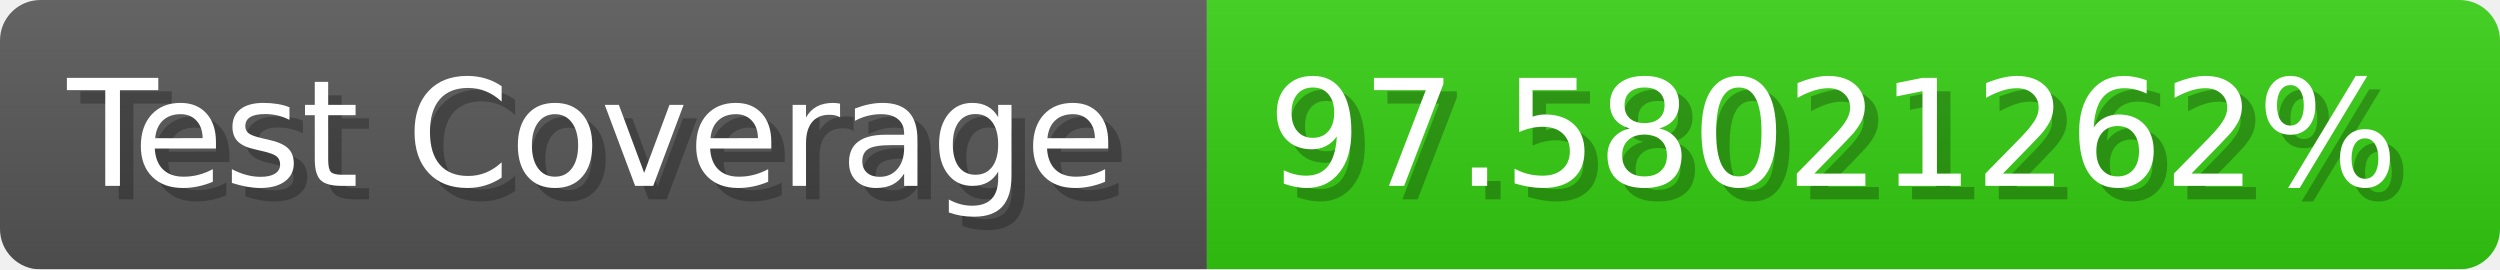
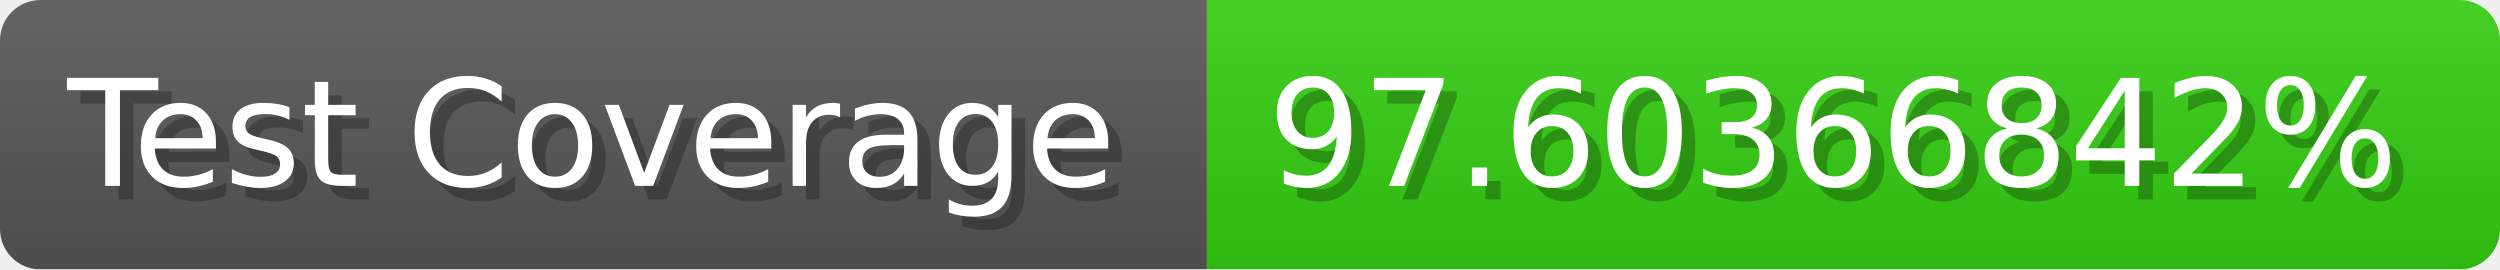
- <svg xmlns="http://www.w3.org/2000/svg" width="185.6" height="20" viewBox="0 0 1856 200" role="img" aria-label="Test Coverage: 97.58021262%">
+ <svg xmlns="http://www.w3.org/2000/svg" width="185.6" height="20" viewBox="0 0 1856 200" role="img" aria-label="Test Coverage: 97.60366842%">
  <linearGradient id="a" x2="0" y2="100%">
    <stop offset="0" stop-opacity=".1" stop-color="#EEE" />
    <stop offset="1" stop-opacity=".1" />
  </linearGradient>
  <mask id="m">
    <rect width="1856" height="200" rx="30" fill="#FFF" />
  </mask>
  <g mask="url(#m)">
    <rect width="896" height="200" fill="#555" />
    <rect width="960" height="200" fill="#3C1" x="896" />
    <rect width="1856" height="200" fill="url(#a)" />
  </g>
  <g aria-hidden="true" fill="#fff" text-anchor="start" font-family="Verdana,DejaVu Sans,sans-serif" font-size="110">
    <text x="60" y="148" textLength="796" fill="#000" opacity="0.25">Test Coverage</text>
    <text x="50" y="138" textLength="796">Test Coverage</text>
-     <text x="951" y="148" textLength="860" fill="#000" opacity="0.25">97.58021262%</text>
-     <text x="941" y="138" textLength="860">97.58021262%</text>
+     <text x="951" y="148" textLength="860" fill="#000" opacity="0.25">97.60366842%</text>
+     <text x="941" y="138" textLength="860">97.60366842%</text>
  </g>
</svg>
